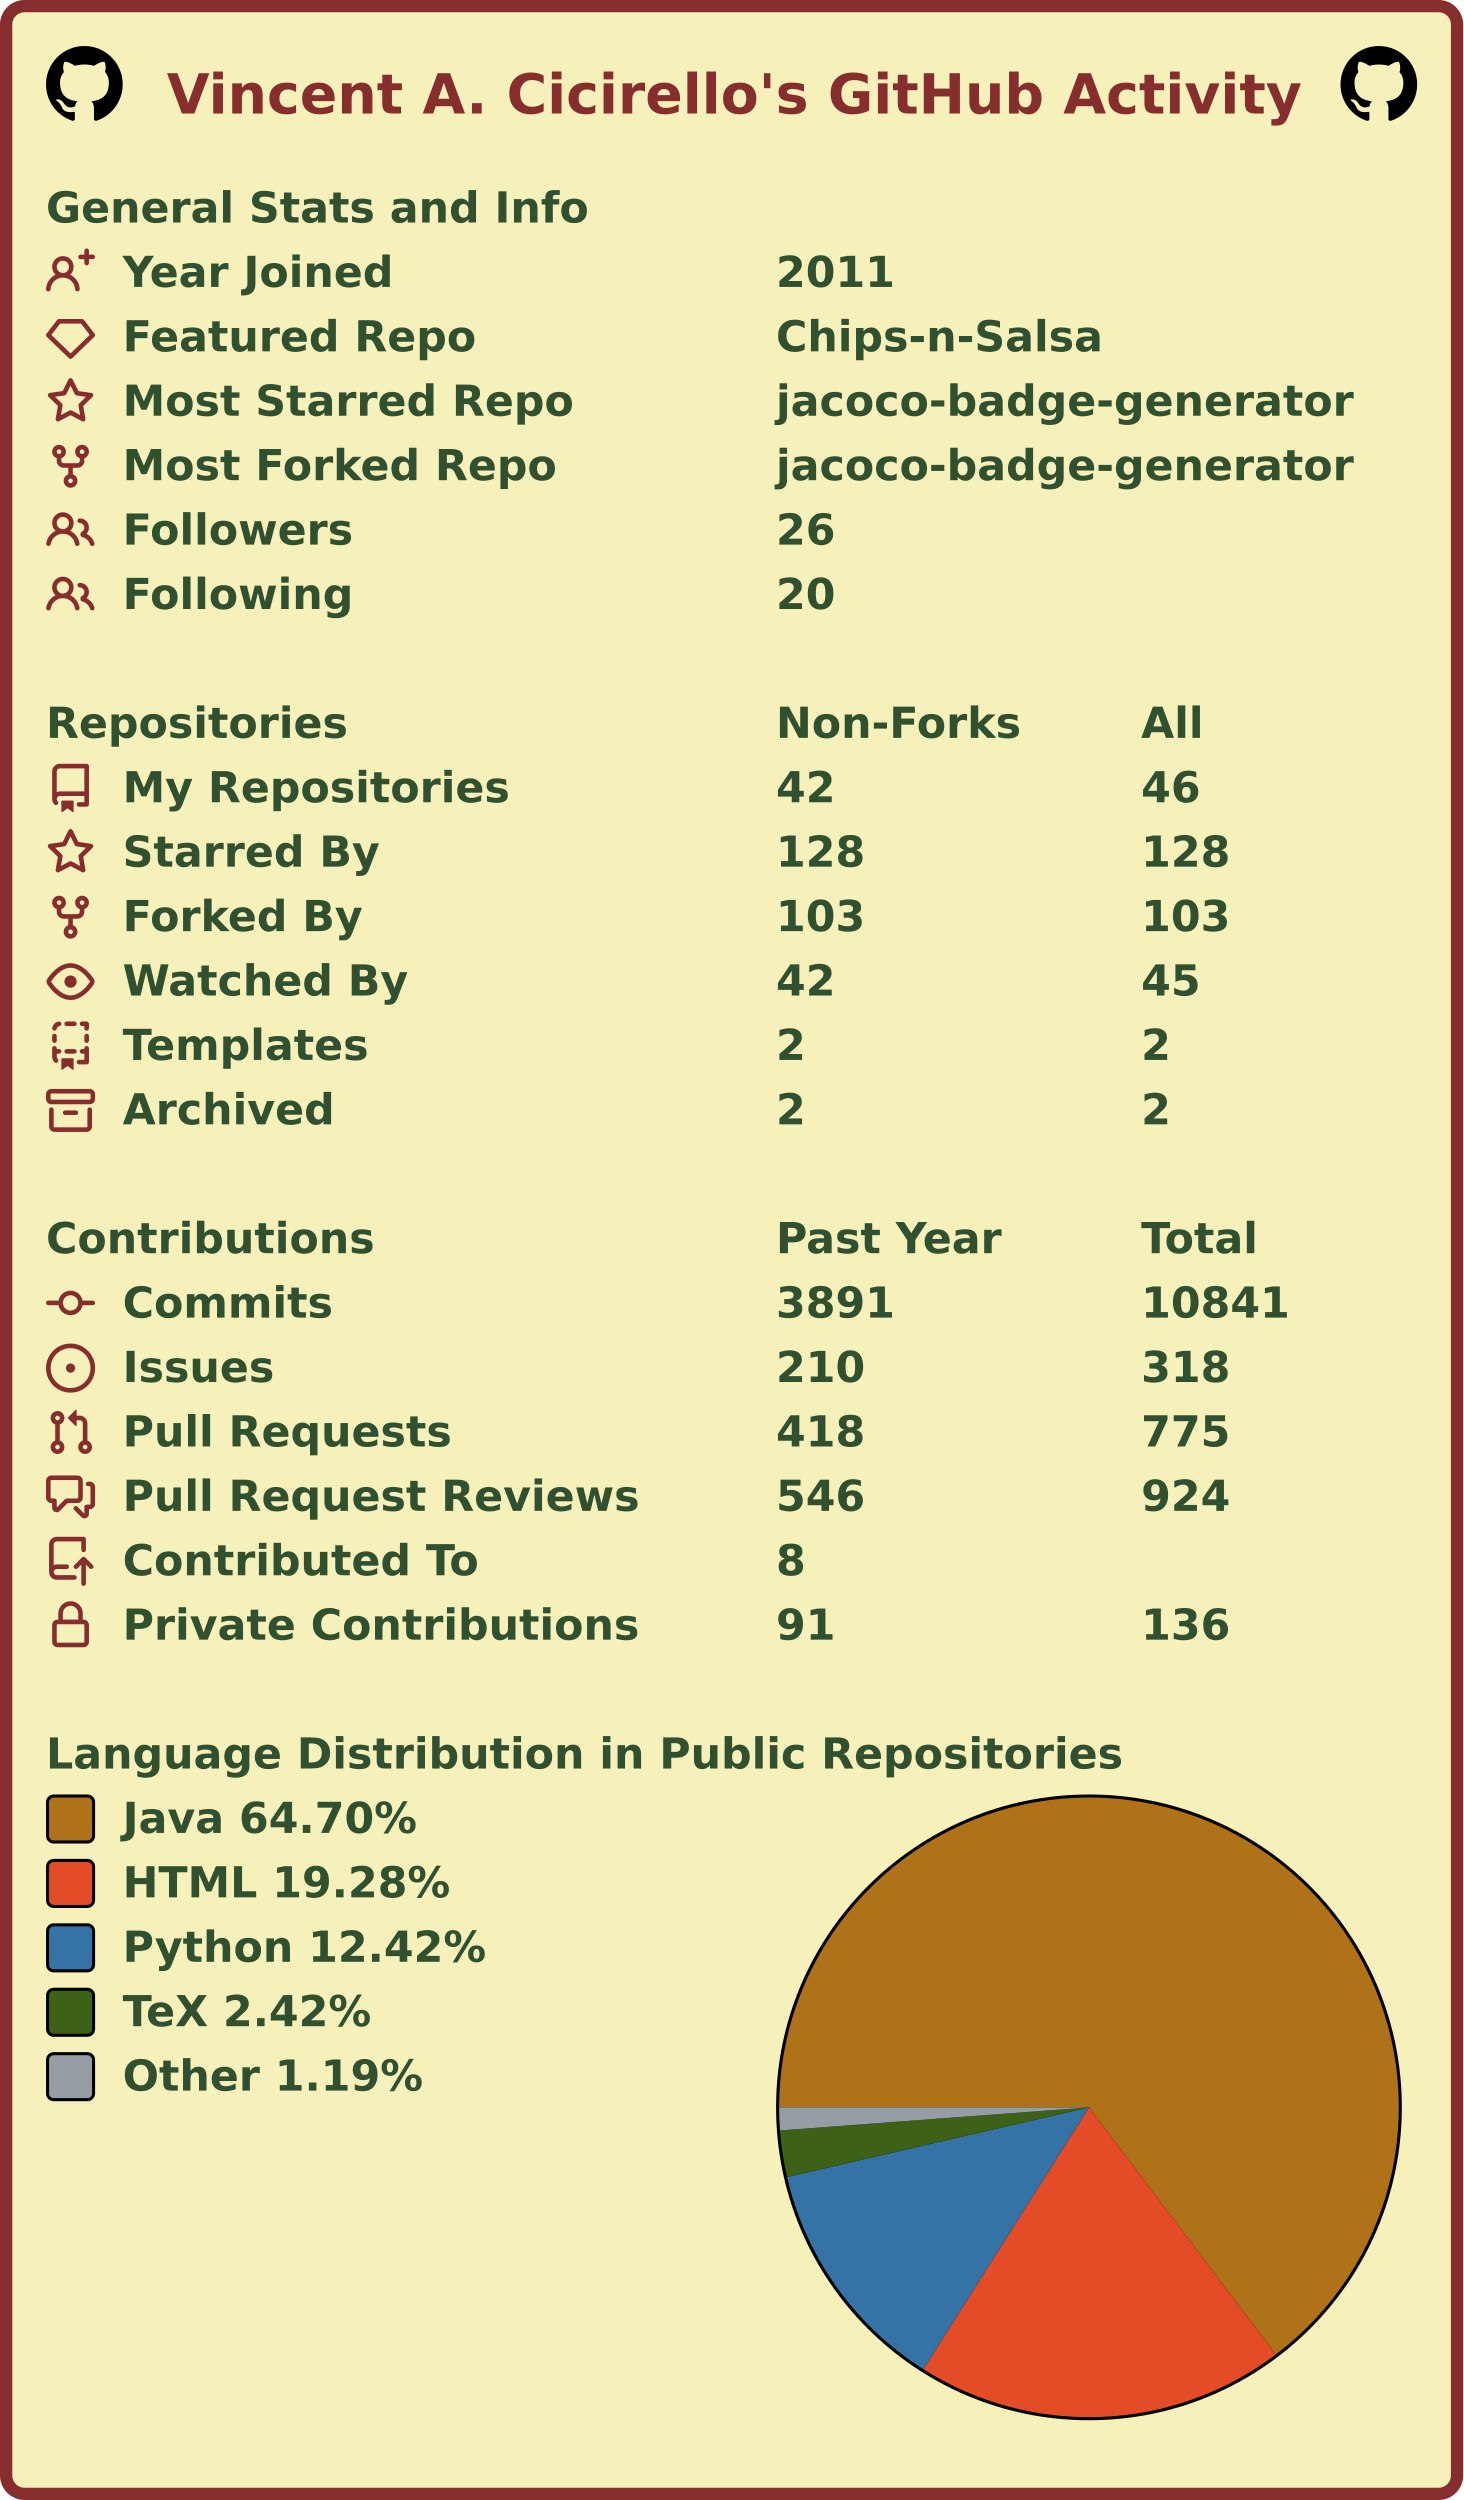
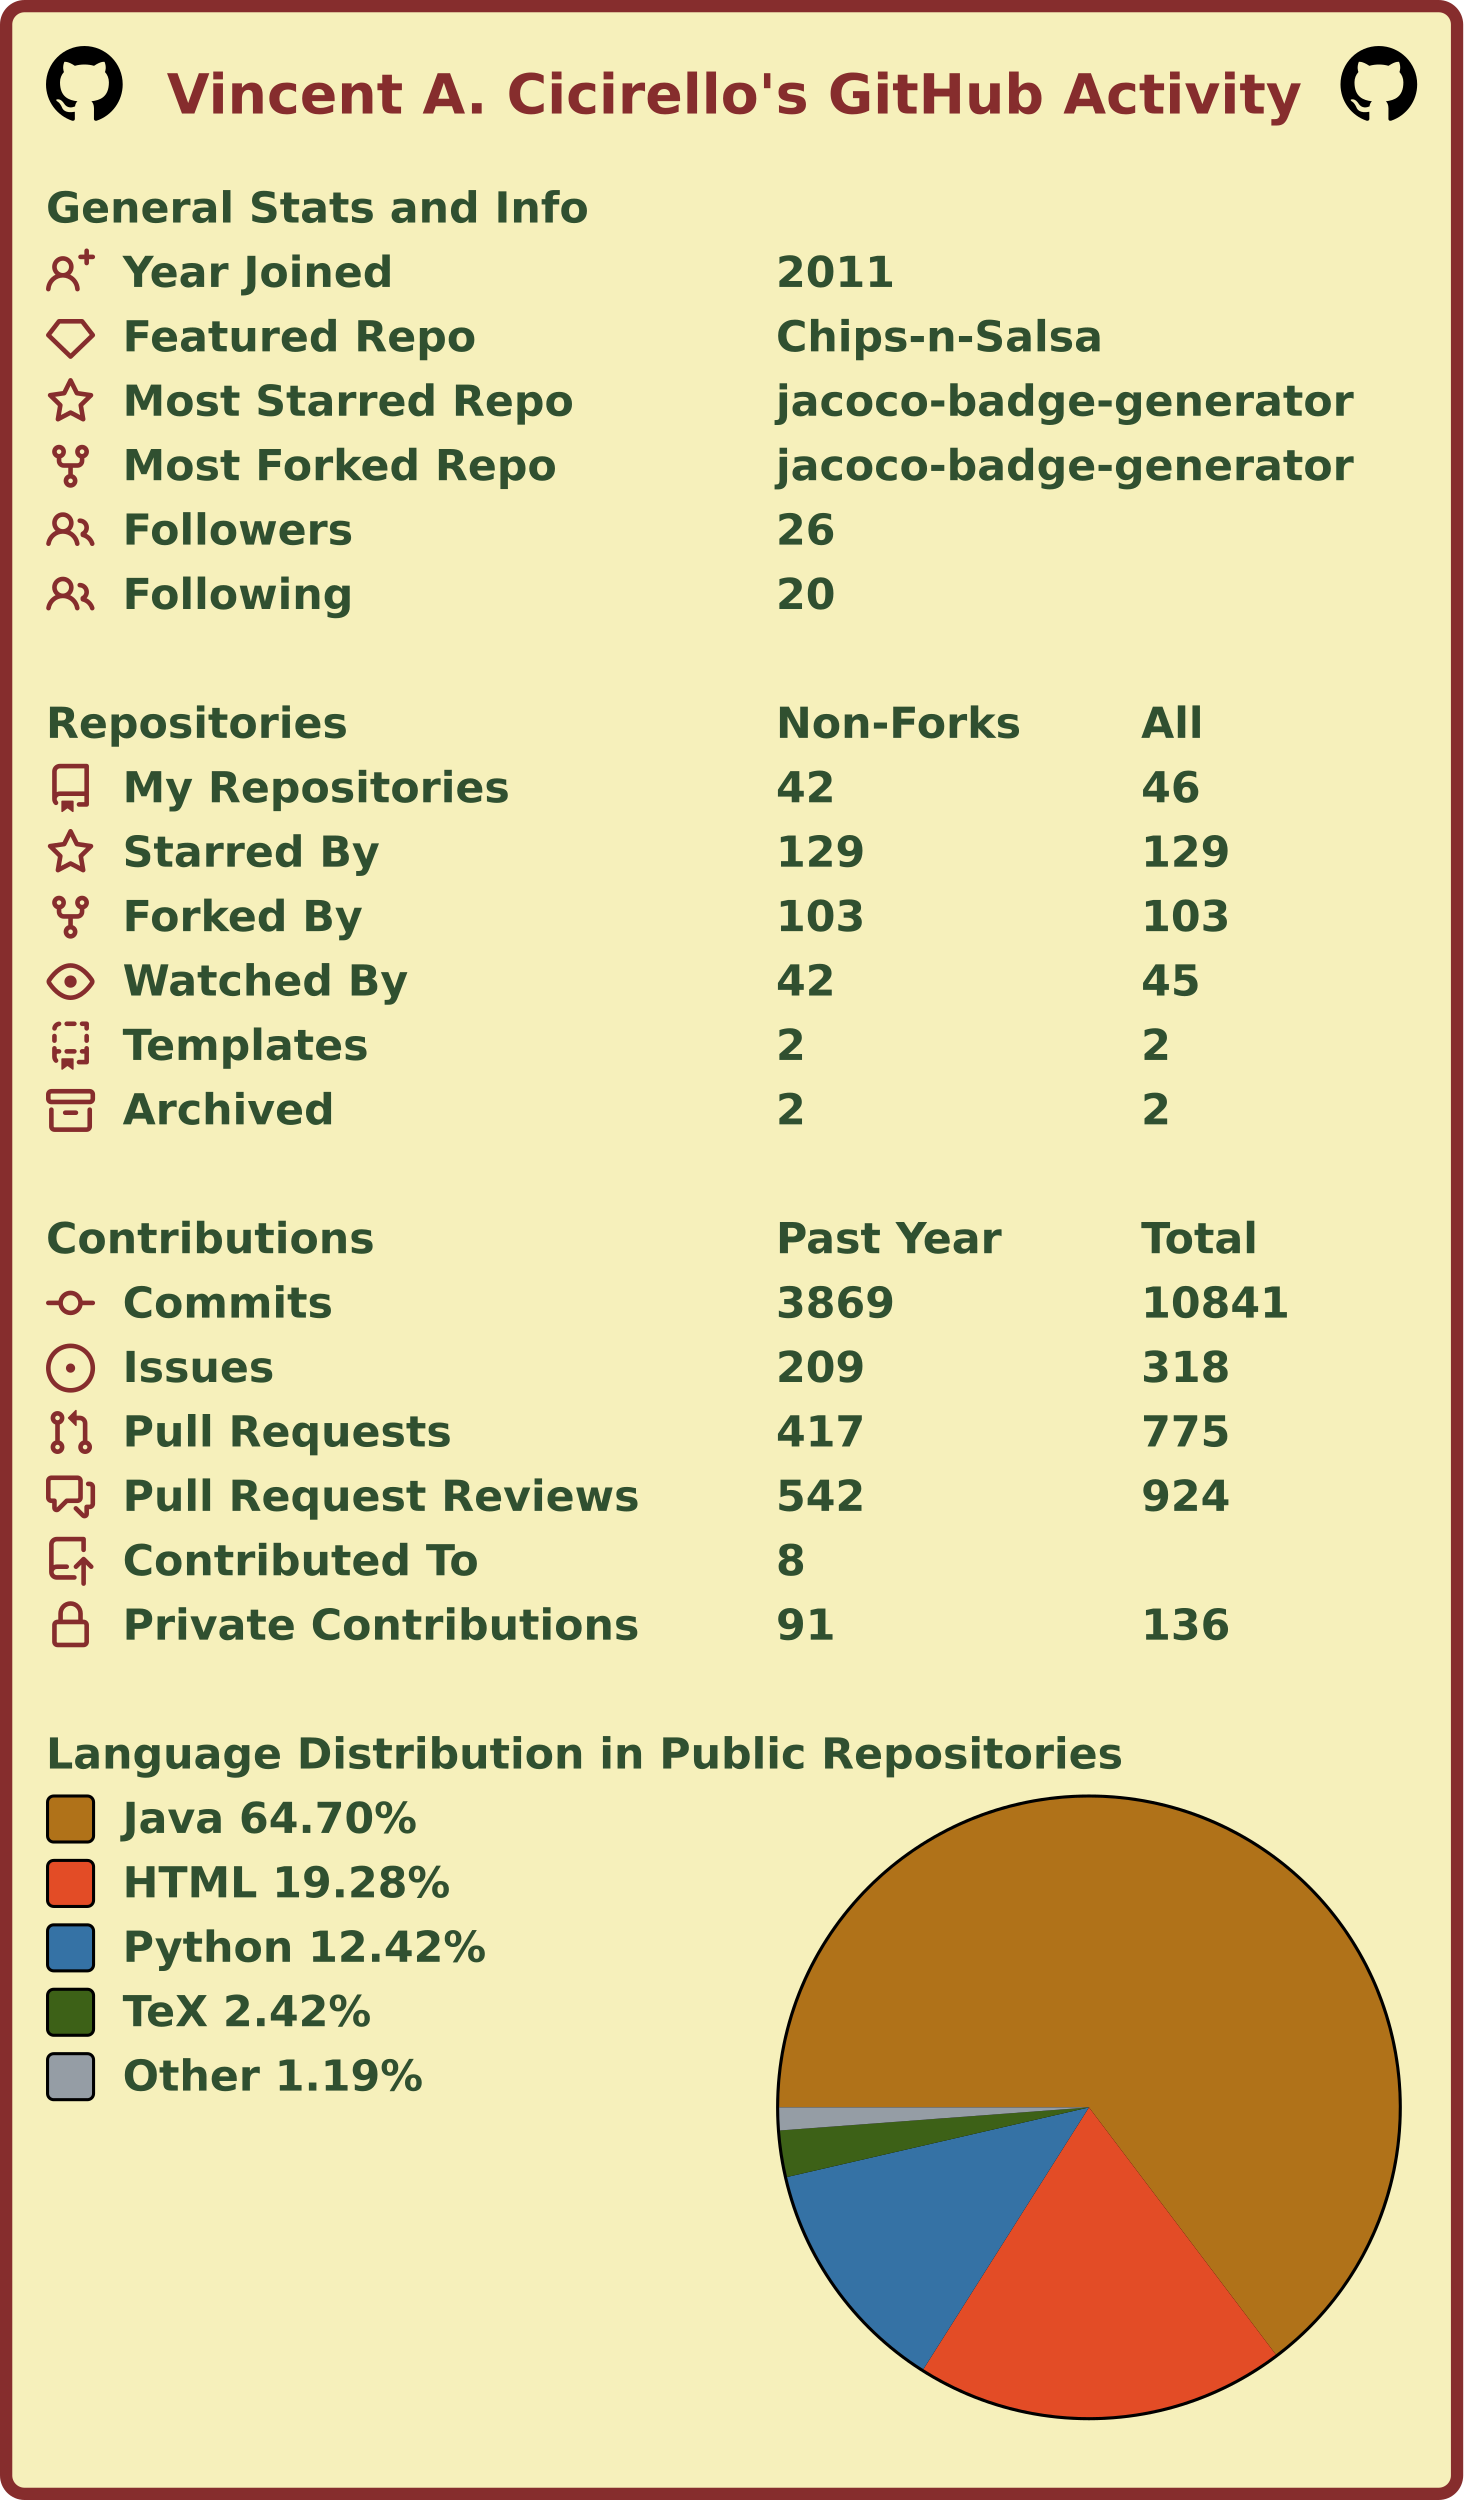
<svg xmlns="http://www.w3.org/2000/svg" width="477" height="815" viewBox="0 0 477 815" lang="en" xml:lang="en">
  <rect x="2" y="2" stroke-width="4" rx="6" width="473" height="811" stroke="#862d2d" fill="#f6f0bb" />
  <g font-weight="600" font-size="110pt" font-family="Verdana,Geneva,DejaVu Sans,sans-serif" text-rendering="geometricPrecision">
    <text x="442" y="301" lengthAdjust="spacingAndGlyphs" textLength="2985" transform="scale(0.123)" fill="#862d2d">Vincent A. Cicirello's GitHub Activity</text>
    <svg x="15" y="15" width="25" height="25" viewBox="0 0 16 16">
      <path fill="#000000" fill-rule="evenodd" d="M8 0C3.58 0 0 3.58 0 8c0 3.54 2.29 6.53 5.47 7.59.4.07.55-.17.55-.38 0-.19-.01-.82-.01-1.49-2.01.37-2.53-.49-2.69-.94-.09-.23-.48-.94-.82-1.13-.28-.15-.68-.52-.01-.53.63-.01 1.08.58 1.23.82.72 1.21 1.87.87 2.33.66.07-.52.28-.87.51-1.07-1.78-.2-3.64-.89-3.64-3.95 0-.87.31-1.59.82-2.15-.08-.2-.36-1.02.08-2.12 0 0 .67-.21 2.2.82.64-.18 1.32-.27 2-.27.68 0 1.36.09 2 .27 1.53-1.04 2.2-.82 2.2-.82.44 1.1.16 1.92.08 2.12.51.56.82 1.27.82 2.15 0 3.07-1.87 3.75-3.65 3.95.29.25.54.73.54 1.48 0 1.07-.01 1.93-.01 2.2 0 .21.15.46.55.38A8.013 8.013 0 0016 8c0-4.42-3.58-8-8-8z" />
    </svg>
    <svg x="437" y="15" width="25" height="25" viewBox="0 0 16 16">
      <path fill="#000000" fill-rule="evenodd" d="M8 0C3.58 0 0 3.58 0 8c0 3.54 2.29 6.53 5.47 7.59.4.07.55-.17.55-.38 0-.19-.01-.82-.01-1.49-2.01.37-2.53-.49-2.69-.94-.09-.23-.48-.94-.82-1.13-.28-.15-.68-.52-.01-.53.63-.01 1.08.58 1.23.82.72 1.21 1.87.87 2.33.66.07-.52.28-.87.51-1.07-1.78-.2-3.64-.89-3.64-3.95 0-.87.31-1.59.82-2.15-.08-.2-.36-1.02.08-2.12 0 0 .67-.21 2.2.82.64-.18 1.32-.27 2-.27.68 0 1.36.09 2 .27 1.53-1.04 2.2-.82 2.2-.82.44 1.1.16 1.92.08 2.12.51.56.82 1.27.82 2.15 0 3.07-1.87 3.75-3.65 3.95.29.25.54.73.54 1.48 0 1.07-.01 1.93-.01 2.2 0 .21.15.46.55.38A8.013 8.013 0 0016 8c0-4.42-3.58-8-8-8z" />
    </svg>
    <g transform="translate(0, 60)" fill="#305030">
      <g transform="translate(15, 0)">
        <g transform="scale(0.095)">
          <text x="0" y="132" textLength="1851" lengthAdjust="spacingAndGlyphs">General Stats and Info</text>
        </g>
      </g>
      <g transform="translate(15, 21)">
        <path fill="#862d2d" fill-rule="evenodd" d="M13.25 0a.75.75 0 01.75.75V2h1.25a.75.75 0 010 1.5H14v1.25a.75.75 0 01-1.5 0V3.5h-1.25a.75.75 0 010-1.5h1.25V.75a.75.75 0 01.75-.75zM5.5 4a2 2 0 100 4 2 2 0 000-4zm2.4 4.548a3.5 3.5 0 10-4.799 0 5.527 5.527 0 00-3.1 4.66.75.75 0 101.498.085A4.01 4.01 0 015.5 9.5a4.01 4.01 0 014.001 3.793.75.75 0 101.498-.086 5.527 5.527 0 00-3.1-4.659z" />
        <g transform="scale(0.095)">
          <text lengthAdjust="spacingAndGlyphs" textLength="932" x="263" y="132">Year Joined</text>
          <text lengthAdjust="spacingAndGlyphs" textLength="420" x="2505" y="132">2011</text>
        </g>
      </g>
      <g transform="translate(15, 42)">
        <path fill="#862d2d" fill-rule="evenodd" d="M3.637 2.291A.75.75 0 014.23 2h7.54a.75.75 0 01.593.291l3.48 4.5a.75.75 0 01-.072.999l-7.25 7a.75.75 0 01-1.042 0l-7.25-7a.75.75 0 01-.072-.999l3.48-4.5zM4.598 3.5L1.754 7.177 8 13.207l6.246-6.03L11.402 3.5H4.598z" />
        <g transform="scale(0.095)">
          <text lengthAdjust="spacingAndGlyphs" textLength="1215" x="263" y="132">Featured Repo</text>
          <text lengthAdjust="spacingAndGlyphs" textLength="1120" x="2505" y="132">Chips-n-Salsa</text>
        </g>
      </g>
      <g transform="translate(15, 63)">
        <path fill="#862d2d" fill-rule="evenodd" d="M8 .25a.75.75 0 01.673.418l1.882 3.815 4.21.612a.75.75 0 01.416 1.279l-3.046 2.97.719 4.192a.75.75 0 01-1.088.791L8 12.347l-3.766 1.98a.75.75 0 01-1.088-.79l.72-4.194L.818 6.374a.75.75 0 01.416-1.28l4.21-.611L7.327.668A.75.75 0 018 .25zm0 2.445L6.615 5.5a.75.75 0 01-.564.41l-3.097.45 2.24 2.184a.75.75 0 01.216.664l-.528 3.084 2.769-1.456a.75.75 0 01.698 0l2.77 1.456-.53-3.084a.75.75 0 01.216-.664l2.24-2.183-3.096-.45a.75.75 0 01-.564-.41L8 2.694v.001z" />
        <g transform="scale(0.095)">
          <text lengthAdjust="spacingAndGlyphs" textLength="1532" x="263" y="132">Most Starred Repo</text>
          <text lengthAdjust="spacingAndGlyphs" textLength="1986" x="2505" y="132">jacoco-badge-generator</text>
        </g>
      </g>
      <g transform="translate(15, 84)">
        <path fill="#862d2d" fill-rule="evenodd" d="M5 3.25a.75.75 0 11-1.5 0 .75.75 0 011.5 0zm0 2.122a2.25 2.25 0 10-1.5 0v.878A2.25 2.25 0 005.75 8.5h1.5v2.128a2.251 2.251 0 101.5 0V8.5h1.5a2.25 2.25 0 002.25-2.25v-.878a2.25 2.25 0 10-1.5 0v.878a.75.75 0 01-.75.75h-4.5A.75.75 0 015 6.25v-.878zm3.75 7.378a.75.75 0 11-1.5 0 .75.75 0 011.5 0zm3-8.75a.75.75 0 100-1.5.75.75 0 000 1.5z" />
        <g transform="scale(0.095)">
          <text lengthAdjust="spacingAndGlyphs" textLength="1485" x="263" y="132">Most Forked Repo</text>
          <text lengthAdjust="spacingAndGlyphs" textLength="1986" x="2505" y="132">jacoco-badge-generator</text>
        </g>
      </g>
      <g transform="translate(15, 105)">
        <path fill="#862d2d" fill-rule="evenodd" d="M5.5 3.5a2 2 0 100 4 2 2 0 000-4zM2 5.5a3.5 3.5 0 115.898 2.549 5.507 5.507 0 013.034 4.084.75.75 0 11-1.482.235 4.001 4.001 0 00-7.9 0 .75.75 0 01-1.482-.236A5.507 5.507 0 013.102 8.05 3.49 3.49 0 012 5.5zM11 4a.75.75 0 100 1.5 1.5 1.5 0 01.666 2.844.75.75 0 00-.416.672v.352a.75.75 0 00.574.73c1.2.289 2.162 1.2 2.522 2.372a.75.75 0 101.434-.44 5.01 5.01 0 00-2.56-3.012A3 3 0 0011 4z" />
        <g transform="scale(0.095)">
          <text lengthAdjust="spacingAndGlyphs" textLength="778" x="263" y="132">Followers</text>
          <text lengthAdjust="spacingAndGlyphs" textLength="210" x="2505" y="132">26</text>
        </g>
      </g>
      <g transform="translate(15, 126)">
        <path fill="#862d2d" fill-rule="evenodd" d="M5.5 3.5a2 2 0 100 4 2 2 0 000-4zM2 5.5a3.5 3.5 0 115.898 2.549 5.507 5.507 0 013.034 4.084.75.75 0 11-1.482.235 4.001 4.001 0 00-7.9 0 .75.75 0 01-1.482-.236A5.507 5.507 0 013.102 8.05 3.49 3.49 0 012 5.5zM11 4a.75.75 0 100 1.5 1.5 1.5 0 01.666 2.844.75.75 0 00-.416.672v.352a.75.75 0 00.574.73c1.2.289 2.162 1.2 2.522 2.372a.75.75 0 101.434-.44 5.01 5.01 0 00-2.56-3.012A3 3 0 0011 4z" />
        <g transform="scale(0.095)">
          <text lengthAdjust="spacingAndGlyphs" textLength="780" x="263" y="132">Following</text>
          <text lengthAdjust="spacingAndGlyphs" textLength="210" x="2505" y="132">20</text>
        </g>
      </g>
    </g>
    <g transform="translate(0, 228)" fill="#305030">
      <g transform="translate(15, 0)">
        <g transform="scale(0.095)">
          <text x="0" y="132" textLength="1020" lengthAdjust="spacingAndGlyphs">Repositories</text>
          <text x="2505" y="132" textLength="832" lengthAdjust="spacingAndGlyphs">Non-Forks</text>
          <text x="3758" y="132" textLength="206" lengthAdjust="spacingAndGlyphs">All</text>
        </g>
      </g>
      <g transform="translate(15, 21)">
        <path fill="#862d2d" fill-rule="evenodd" d="M2 2.5A2.5 2.5 0 014.5 0h8.75a.75.75 0 01.75.75v12.5a.75.75 0 01-.75.75h-2.5a.75.75 0 110-1.5h1.75v-2h-8a1 1 0 00-.714 1.7.75.75 0 01-1.072 1.05A2.495 2.495 0 012 11.5v-9zm10.5-1V9h-8c-.356 0-.694.074-1 .208V2.5a1 1 0 011-1h8zM5 12.25v3.25a.25.25 0 00.4.2l1.45-1.087a.25.25 0 01.3 0L8.6 15.7a.25.25 0 00.4-.2v-3.25a.25.25 0 00-.25-.25h-3.5a.25.25 0 00-.25.25z" />
        <g transform="scale(0.095)">
          <text lengthAdjust="spacingAndGlyphs" textLength="1312" x="263" y="132">My Repositories</text>
          <text lengthAdjust="spacingAndGlyphs" textLength="210" x="2505" y="132">42</text>
          <text lengthAdjust="spacingAndGlyphs" textLength="210" x="3758" y="132">46</text>
        </g>
      </g>
      <g transform="translate(15, 42)">
        <path fill="#862d2d" fill-rule="evenodd" d="M8 .25a.75.75 0 01.673.418l1.882 3.815 4.21.612a.75.75 0 01.416 1.279l-3.046 2.97.719 4.192a.75.75 0 01-1.088.791L8 12.347l-3.766 1.98a.75.75 0 01-1.088-.79l.72-4.194L.818 6.374a.75.75 0 01.416-1.28l4.21-.611L7.327.668A.75.75 0 018 .25zm0 2.445L6.615 5.5a.75.75 0 01-.564.41l-3.097.45 2.24 2.184a.75.75 0 01.216.664l-.528 3.084 2.769-1.456a.75.75 0 01.698 0l2.77 1.456-.53-3.084a.75.75 0 01.216-.664l2.24-2.183-3.096-.45a.75.75 0 01-.564-.41L8 2.694v.001z" />
        <g transform="scale(0.095)">
          <text lengthAdjust="spacingAndGlyphs" textLength="874" x="263" y="132">Starred By</text>
-           <text lengthAdjust="spacingAndGlyphs" textLength="315" x="2505" y="132">128</text>
-           <text lengthAdjust="spacingAndGlyphs" textLength="315" x="3758" y="132">128</text>
+           <text lengthAdjust="spacingAndGlyphs" textLength="315" x="2505" y="132">129</text>
+           <text lengthAdjust="spacingAndGlyphs" textLength="315" x="3758" y="132">129</text>
        </g>
      </g>
      <g transform="translate(15, 63)">
        <path fill="#862d2d" fill-rule="evenodd" d="M5 3.25a.75.75 0 11-1.5 0 .75.75 0 011.5 0zm0 2.122a2.25 2.25 0 10-1.5 0v.878A2.25 2.25 0 005.75 8.5h1.5v2.128a2.251 2.251 0 101.5 0V8.5h1.5a2.25 2.25 0 002.25-2.25v-.878a2.25 2.25 0 10-1.5 0v.878a.75.75 0 01-.75.75h-4.5A.75.75 0 015 6.25v-.878zm3.75 7.378a.75.75 0 11-1.5 0 .75.75 0 011.5 0zm3-8.75a.75.75 0 100-1.5.75.75 0 000 1.5z" />
        <g transform="scale(0.095)">
          <text lengthAdjust="spacingAndGlyphs" textLength="828" x="263" y="132">Forked By</text>
          <text lengthAdjust="spacingAndGlyphs" textLength="315" x="2505" y="132">103</text>
          <text lengthAdjust="spacingAndGlyphs" textLength="315" x="3758" y="132">103</text>
        </g>
      </g>
      <g transform="translate(15, 84)">
        <path fill="#862d2d" fill-rule="evenodd" d="M1.679 7.932c.412-.621 1.242-1.75 2.366-2.717C5.175 4.242 6.527 3.5 8 3.5c1.473 0 2.824.742 3.955 1.715 1.124.967 1.954 2.096 2.366 2.717a.119.119 0 010 .136c-.412.621-1.242 1.75-2.366 2.717C10.825 11.758 9.473 12.5 8 12.5c-1.473 0-2.824-.742-3.955-1.715C2.92 9.818 2.09 8.69 1.679 8.068a.119.119 0 010-.136zM8 2c-1.981 0-3.67.992-4.933 2.078C1.797 5.169.88 6.423.43 7.1a1.619 1.619 0 000 1.798c.45.678 1.367 1.932 2.637 3.024C4.329 13.008 6.019 14 8 14c1.981 0 3.67-.992 4.933-2.078 1.27-1.091 2.187-2.345 2.637-3.023a1.619 1.619 0 000-1.798c-.45-.678-1.367-1.932-2.637-3.023C11.671 2.992 9.981 2 8 2zm0 8a2 2 0 100-4 2 2 0 000 4z" />
        <g transform="scale(0.095)">
          <text lengthAdjust="spacingAndGlyphs" textLength="993" x="263" y="132">Watched By</text>
          <text lengthAdjust="spacingAndGlyphs" textLength="210" x="2505" y="132">42</text>
          <text lengthAdjust="spacingAndGlyphs" textLength="210" x="3758" y="132">45</text>
        </g>
      </g>
      <g transform="translate(15, 105)">
        <path fill="#862d2d" fill-rule="evenodd" d="M6 .75A.75.75 0 016.75 0h2.5a.75.75 0 010 1.5h-2.5A.75.75 0 016 .75zm5 0a.75.75 0 01.75-.75h1.5a.75.75 0 01.75.75v1.5a.75.75 0 01-1.5 0V1.5h-.75A.75.75 0 0111 .75zM4.992.662a.75.75 0 01-.636.848c-.436.063-.783.41-.846.846a.75.75 0 01-1.485-.212A2.501 2.501 0 014.144.025a.75.75 0 01.848.637zM2.75 4a.75.75 0 01.75.75v1.5a.75.75 0 01-1.5 0v-1.5A.75.75 0 012.75 4zm10.5 0a.75.75 0 01.75.75v1.5a.75.75 0 01-1.5 0v-1.5a.75.75 0 01.75-.75zM2.75 8a.75.75 0 01.75.75v.268A1.72 1.72 0 013.75 9h.5a.75.75 0 010 1.5h-.5a.25.25 0 00-.25.25v.75c0 .28.114.532.3.714a.75.75 0 01-1.05 1.072A2.495 2.495 0 012 11.5V8.75A.75.75 0 012.75 8zm10.5 0a.75.75 0 01.75.75v4.5a.75.75 0 01-.75.75h-2.5a.75.75 0 010-1.5h1.75v-2h-.75a.75.75 0 010-1.5h.75v-.25a.75.75 0 01.75-.75zM6 9.75A.75.75 0 016.75 9h2.5a.75.75 0 010 1.5h-2.5A.75.75 0 016 9.75zm-1 2.5v3.25a.25.25 0 00.4.2l1.45-1.087a.25.25 0 01.3 0L8.6 15.7a.25.25 0 00.4-.2v-3.25a.25.25 0 00-.25-.25h-3.5a.25.25 0 00-.25.25z" />
        <g transform="scale(0.095)">
          <text lengthAdjust="spacingAndGlyphs" textLength="868" x="263" y="132">Templates</text>
          <text lengthAdjust="spacingAndGlyphs" textLength="105" x="2505" y="132">2</text>
          <text lengthAdjust="spacingAndGlyphs" textLength="105" x="3758" y="132">2</text>
        </g>
      </g>
      <g transform="translate(15, 126)">
        <path fill="#862d2d" fill-rule="evenodd" d="M1.75 2.5a.25.25 0 00-.25.25v1.5c0 .138.112.25.25.25h12.5a.25.25 0 00.25-.25v-1.5a.25.25 0 00-.25-.25H1.75zM0 2.75C0 1.784.784 1 1.75 1h12.5c.966 0 1.75.784 1.75 1.75v1.5A1.75 1.75 0 0114.25 6H1.75A1.75 1.75 0 010 4.25v-1.5zM1.75 7a.75.75 0 01.75.75v5.5c0 .138.112.25.25.25h10.5a.25.25 0 00.25-.25v-5.5a.75.75 0 111.5 0v5.5A1.75 1.75 0 0113.25 15H2.75A1.75 1.75 0 011 13.25v-5.5A.75.75 0 011.75 7zm4.5 1a.75.75 0 000 1.5h3.5a.75.75 0 100-1.5h-3.5z" />
        <g transform="scale(0.095)">
          <text lengthAdjust="spacingAndGlyphs" textLength="726" x="263" y="132">Archived</text>
          <text lengthAdjust="spacingAndGlyphs" textLength="105" x="2505" y="132">2</text>
          <text lengthAdjust="spacingAndGlyphs" textLength="105" x="3758" y="132">2</text>
        </g>
      </g>
    </g>
    <g transform="translate(0, 396)" fill="#305030">
      <g transform="translate(15, 0)">
        <g transform="scale(0.095)">
          <text x="0" y="132" textLength="1112" lengthAdjust="spacingAndGlyphs">Contributions</text>
          <text x="2505" y="132" textLength="774" lengthAdjust="spacingAndGlyphs">Past Year</text>
          <text x="3758" y="132" textLength="414" lengthAdjust="spacingAndGlyphs">Total</text>
        </g>
      </g>
      <g transform="translate(15, 21)">
        <path fill="#862d2d" fill-rule="evenodd" d="M10.5 7.75a2.5 2.5 0 11-5 0 2.5 2.5 0 015 0zm1.43.75a4.002 4.002 0 01-7.86 0H.75a.75.75 0 110-1.5h3.32a4.001 4.001 0 017.86 0h3.32a.75.75 0 110 1.5h-3.32z" />
        <g transform="scale(0.095)">
          <text lengthAdjust="spacingAndGlyphs" textLength="734" x="263" y="132">Commits</text>
-           <text lengthAdjust="spacingAndGlyphs" textLength="420" x="2505" y="132">3891</text>
+           <text lengthAdjust="spacingAndGlyphs" textLength="420" x="2505" y="132">3869</text>
          <text lengthAdjust="spacingAndGlyphs" textLength="525" x="3758" y="132">10841</text>
        </g>
      </g>
      <g transform="translate(15, 42)">
        <path fill="#862d2d" d="M8 9.5a1.5 1.5 0 100-3 1.5 1.5 0 000 3z" />
        <path fill="#862d2d" fill-rule="evenodd" d="M8 0a8 8 0 100 16A8 8 0 008 0zM1.5 8a6.5 6.5 0 1113 0 6.5 6.5 0 01-13 0z" />
        <g transform="scale(0.095)">
          <text lengthAdjust="spacingAndGlyphs" textLength="512" x="263" y="132">Issues</text>
-           <text lengthAdjust="spacingAndGlyphs" textLength="315" x="2505" y="132">210</text>
+           <text lengthAdjust="spacingAndGlyphs" textLength="315" x="2505" y="132">209</text>
          <text lengthAdjust="spacingAndGlyphs" textLength="315" x="3758" y="132">318</text>
        </g>
      </g>
      <g transform="translate(15, 63)">
        <path fill="#862d2d" fill-rule="evenodd" d="M7.177 3.073L9.573.677A.25.25 0 0110 .854v4.792a.25.25 0 01-.427.177L7.177 3.427a.25.25 0 010-.354zM3.75 2.5a.75.75 0 100 1.5.75.75 0 000-1.5zm-2.25.75a2.25 2.25 0 113 2.122v5.256a2.251 2.251 0 11-1.5 0V5.372A2.25 2.25 0 011.5 3.25zM11 2.5h-1V4h1a1 1 0 011 1v5.628a2.251 2.251 0 101.5 0V5A2.5 2.5 0 0011 2.5zm1 10.25a.75.75 0 111.5 0 .75.75 0 01-1.5 0zM3.75 12a.75.75 0 100 1.5.75.75 0 000-1.5z" />
        <g transform="scale(0.095)">
          <text lengthAdjust="spacingAndGlyphs" textLength="1113" x="263" y="132">Pull Requests</text>
-           <text lengthAdjust="spacingAndGlyphs" textLength="315" x="2505" y="132">418</text>
+           <text lengthAdjust="spacingAndGlyphs" textLength="315" x="2505" y="132">417</text>
          <text lengthAdjust="spacingAndGlyphs" textLength="315" x="3758" y="132">775</text>
        </g>
      </g>
      <g transform="translate(15, 84)">
        <path fill="#862d2d" fill-rule="evenodd" d="M1.5 2.75a.25.25 0 01.25-.25h8.5a.25.25 0 01.25.25v5.5a.25.25 0 01-.25.25h-3.5a.75.75 0 00-.53.22L3.5 11.44V9.25a.75.75 0 00-.75-.75h-1a.25.25 0 01-.25-.25v-5.5zM1.75 1A1.75 1.75 0 000 2.75v5.5C0 9.216.784 10 1.75 10H2v1.543a1.457 1.457 0 002.487 1.03L7.061 10h3.189A1.75 1.75 0 0012 8.25v-5.5A1.75 1.75 0 0010.25 1h-8.5zM14.5 4.75a.25.25 0 00-.25-.25h-.5a.75.75 0 110-1.5h.5c.966 0 1.75.784 1.75 1.75v5.5A1.75 1.75 0 0114.25 12H14v1.543a1.457 1.457 0 01-2.487 1.03L9.22 12.28a.75.75 0 111.06-1.06l2.22 2.22v-2.19a.75.75 0 01.75-.75h1a.25.25 0 00.25-.25v-5.5z" />
        <g transform="scale(0.095)">
          <text lengthAdjust="spacingAndGlyphs" textLength="1762" x="263" y="132">Pull Request Reviews</text>
-           <text lengthAdjust="spacingAndGlyphs" textLength="315" x="2505" y="132">546</text>
+           <text lengthAdjust="spacingAndGlyphs" textLength="315" x="2505" y="132">542</text>
          <text lengthAdjust="spacingAndGlyphs" textLength="315" x="3758" y="132">924</text>
        </g>
      </g>
      <g transform="translate(15, 105)">
        <path fill="#862d2d" fill-rule="evenodd" d="M1 2.5A2.5 2.5 0 013.5 0h8.75a.75.75 0 01.75.75v3.5a.75.75 0 01-1.5 0V1.5h-8a1 1 0 00-1 1v6.708A2.492 2.492 0 013.5 9h3.25a.75.75 0 010 1.5H3.5a1 1 0 100 2h5.75a.75.75 0 010 1.5H3.5A2.5 2.5 0 011 11.5v-9zm13.23 7.79a.75.75 0 001.06-1.06l-2.505-2.505a.75.75 0 00-1.06 0L9.22 9.229a.75.75 0 001.06 1.061l1.225-1.224v6.184a.75.75 0 001.5 0V9.066l1.224 1.224z" />
        <g transform="scale(0.095)">
          <text lengthAdjust="spacingAndGlyphs" textLength="1234" x="263" y="132">Contributed To</text>
          <text lengthAdjust="spacingAndGlyphs" textLength="105" x="2505" y="132">8</text>
        </g>
      </g>
      <g transform="translate(15, 126)">
        <path fill="#862d2d" fill-rule="evenodd" d="M4 4v2h-.25A1.75 1.75 0 002 7.75v5.5c0 .966.784 1.75 1.75 1.75h8.5A1.75 1.75 0 0014 13.25v-5.5A1.75 1.75 0 0012.25 6H12V4a4 4 0 10-8 0zm6.5 2V4a2.5 2.5 0 00-5 0v2h5zM12 7.5h.25a.25.25 0 01.25.25v5.5a.25.25 0 01-.25.25h-8.5a.25.25 0 01-.25-.25v-5.5a.25.25 0 01.25-.25H12z" />
        <g transform="scale(0.095)">
          <text lengthAdjust="spacingAndGlyphs" textLength="1742" x="263" y="132">Private Contributions</text>
          <text lengthAdjust="spacingAndGlyphs" textLength="210" x="2505" y="132">91</text>
          <text lengthAdjust="spacingAndGlyphs" textLength="315" x="3758" y="132">136</text>
        </g>
      </g>
    </g>
    <g transform="translate(0, 564)" fill="#305030">
      <g transform="translate(15, 0)">
        <g transform="scale(0.095)">
          <text x="0" y="132" textLength="3652" lengthAdjust="spacingAndGlyphs">Language Distribution in Public Repositories</text>
        </g>
      </g>
      <g transform="translate(253, 21)">
        <circle cx="102" cy="102" r="102" fill="#000000" />
      </g>
      <g transform="translate(254, 22)">
        <g>
          <path fill-rule="evenodd" fill="#b07219" d="M 0.0,101 A 101 101 0 1 1 161.907 181.569 L 101,101 Z" />
          <path fill-rule="evenodd" fill="#e34c26" d="M 161.907,181.569 A 101 101 0 0 1 47.012 186.359 L 101,101 Z" />
          <path fill-rule="evenodd" fill="#3572A5" d="M 47.012,186.359 A 101 101 0 0 1 2.584 123.698 L 101,101 Z" />
          <path fill-rule="evenodd" fill="#3D6117" d="M 2.584,123.698 A 101 101 0 0 1 0.28 108.522 L 101,101 Z" />
          <path fill-rule="evenodd" fill="#959da5" d="M 0.28,108.522 A 101 101 0 0 1 0.0 101 L 101,101 Z" />
          <animateTransform attributeName="transform" attributeType="XML" type="rotate" from="0 101 101" to="360 101 101" dur="10s" repeatCount="indefinite" />
        </g>
      </g>
      <g transform="translate(15, 21)">
        <rect x="0.5" y="0.5" rx="2" width="15" height="15" fill="#b07219" stroke-width="1" stroke="#000000" />
        <text transform="scale(0.095)" x="263" y="132" textLength="1038" lengthAdjust="spacingAndGlyphs">Java 64.70%</text>
      </g>
      <g transform="translate(15, 42)">
        <rect x="0.5" y="0.5" rx="2" width="15" height="15" fill="#e34c26" stroke-width="1" stroke="#000000" />
        <text transform="scale(0.095)" x="263" y="132" textLength="1142" lengthAdjust="spacingAndGlyphs">HTML 19.28%</text>
      </g>
      <g transform="translate(15, 63)">
        <rect x="0.5" y="0.5" rx="2" width="15" height="15" fill="#3572A5" stroke-width="1" stroke="#000000" />
        <text transform="scale(0.095)" x="263" y="132" textLength="1254" lengthAdjust="spacingAndGlyphs">Python 12.42%</text>
      </g>
      <g transform="translate(15, 84)">
        <rect x="0.5" y="0.5" rx="2" width="15" height="15" fill="#3D6117" stroke-width="1" stroke="#000000" />
        <text transform="scale(0.095)" x="263" y="132" textLength="894" lengthAdjust="spacingAndGlyphs">TeX 2.42%</text>
      </g>
      <g transform="translate(15, 105)">
        <rect x="0.5" y="0.5" rx="2" width="15" height="15" fill="#959da5" stroke-width="1" stroke="#000000" />
        <text transform="scale(0.095)" x="263" y="132" textLength="1047" lengthAdjust="spacingAndGlyphs">Other 1.19%</text>
      </g>
    </g>
  </g>
</svg>
